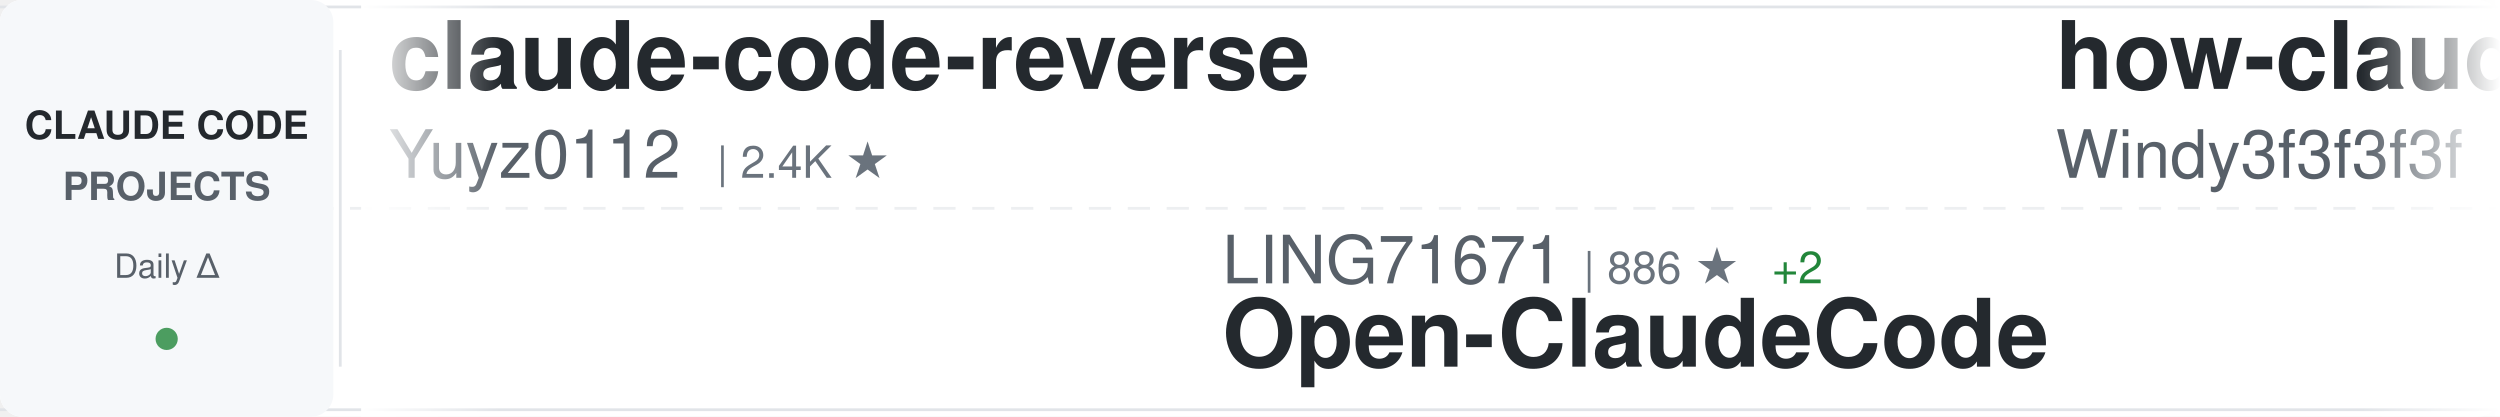
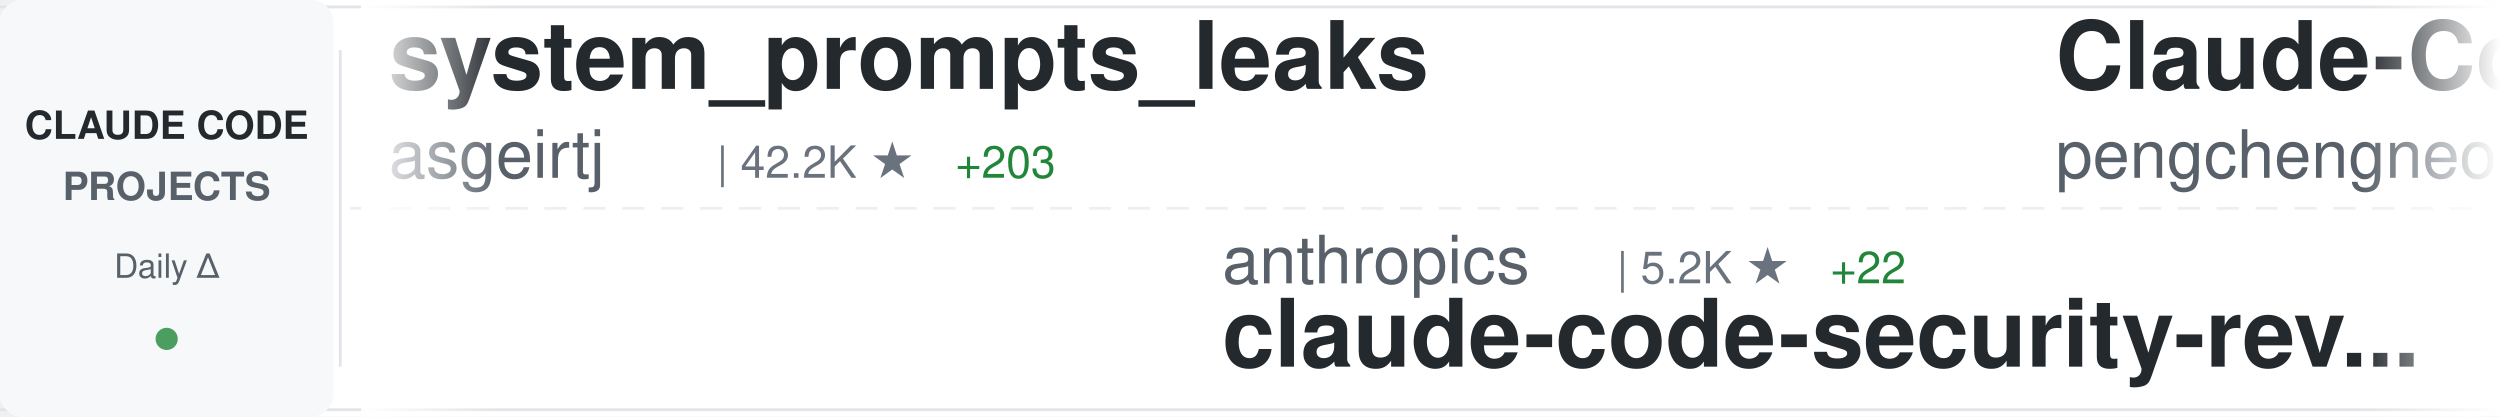
<svg xmlns="http://www.w3.org/2000/svg" width="900" height="150">
  <defs>
    <linearGradient id="awesomeLeftFade" x1="0%" y1="0%" x2="100%" y2="0%">
      <stop offset="0%" style="stop-color:#ffffff;stop-opacity:1" />
      <stop offset="100%" style="stop-color:#ffffff;stop-opacity:0" />
    </linearGradient>
    <linearGradient id="awesomeRightFade" x1="0%" y1="0%" x2="100%" y2="0%">
      <stop offset="0%" style="stop-color:#ffffff;stop-opacity:0" />
      <stop offset="100%" style="stop-color:#ffffff;stop-opacity:1" />
    </linearGradient>
  </defs>
  <rect width="900" height="150" fill="#ffffff" rx="8" />
  <rect x="0" y="2" width="900" height="1" fill="#e1e4e8" />
  <rect x="0" y="147" width="900" height="1" fill="#e1e4e8" />
  <line x1="0" y1="75" x2="900" y2="75" stroke="#e1e4e8" stroke-width="1" stroke-dasharray="8 6" opacity="0.6" />
  <rect x="0" y="0" width="120" height="150" fill="#f6f8fa" rx="8" />
  <text x="60" y="50" font-family="-apple-system, BlinkMacSystemFont, 'Segoe UI', Helvetica, Arial, sans-serif" font-size="14" font-weight="600" fill="#24292e" text-anchor="middle">CLAUDE CODE</text>
  <text x="60" y="72" font-family="-apple-system, BlinkMacSystemFont, 'Segoe UI', Helvetica, Arial, sans-serif" font-size="14" font-weight="600" fill="#586069" text-anchor="middle">PROJECTS</text>
  <text x="60" y="100" font-family="-apple-system, BlinkMacSystemFont, 'Segoe UI', Helvetica, Arial, sans-serif" font-size="12" font-weight="500" fill="#586069" text-anchor="middle">Daily Δ</text>
  <circle cx="60" cy="122" r="4" fill="#22863a" opacity="0.8" />
  <rect x="122" y="18" width="1" height="114" fill="#e1e4e8" />
  <clipPath id="awesomeTickerClip">
    <rect x="130" y="0" width="770" height="150" />
  </clipPath>
  <g clip-path="url(#awesomeTickerClip)">
    <g id="awesomeTickerItems">
      <animateTransform attributeName="transform" attributeType="XML" type="translate" from="0 0" to="-3000 0" dur="54s" repeatCount="indefinite" />
      <g transform="translate(0, 0)">
-         <text x="140" y="32" font-family="-apple-system, BlinkMacSystemFont, 'Segoe UI', Helvetica, Arial, sans-serif" font-size="34" font-weight="600" fill="#24292e">claude-code-reverse</text>
-         <text x="140" y="64" font-family="-apple-system, BlinkMacSystemFont, 'Segoe UI', Helvetica, Arial, sans-serif" font-size="24" font-weight="400" fill="#586069">Yuyz0112</text>
-         <text x="258" y="64" font-family="-apple-system, BlinkMacSystemFont, 'Segoe UI', Helvetica, Arial, sans-serif" font-size="16" font-weight="500" fill="#6a737d">| 2.4K ★</text>
+         <text x="140" y="32" font-family="-apple-system, BlinkMacSystemFont, 'Segoe UI', Helvetica, Arial, sans-serif" font-size="34" font-weight="600" fill="#24292e">system_prompts_leaks</text>
+         <text x="140" y="64" font-family="-apple-system, BlinkMacSystemFont, 'Segoe UI', Helvetica, Arial, sans-serif" font-size="24" font-weight="400" fill="#586069">asgeirtj</text>
+         <text x="258" y="64" font-family="-apple-system, BlinkMacSystemFont, 'Segoe UI', Helvetica, Arial, sans-serif" font-size="16" font-weight="500" fill="#6a737d">| 42.2K ★</text>
+         <text x="344" y="64" font-family="-apple-system, BlinkMacSystemFont, 'Segoe UI', Helvetica, Arial, sans-serif" font-size="16" font-weight="500" fill="#22863a"> +203</text>
      </g>
      <g transform="translate(300, 0)">
-         <text x="140" y="102" font-family="-apple-system, BlinkMacSystemFont, 'Segoe UI', Helvetica, Arial, sans-serif" font-size="24" font-weight="400" fill="#586069">LING71671</text>
-         <text x="270" y="102" font-family="-apple-system, BlinkMacSystemFont, 'Segoe UI', Helvetica, Arial, sans-serif" font-size="16" font-weight="500" fill="#6a737d">| 886 ★</text>
-         <text x="338" y="102" font-family="-apple-system, BlinkMacSystemFont, 'Segoe UI', Helvetica, Arial, sans-serif" font-size="16" font-weight="500" fill="#22863a"> +2</text>
-         <text x="140" y="132" font-family="-apple-system, BlinkMacSystemFont, 'Segoe UI', Helvetica, Arial, sans-serif" font-size="34" font-weight="600" fill="#24292e">Open-ClaudeCode</text>
+         <text x="140" y="102" font-family="-apple-system, BlinkMacSystemFont, 'Segoe UI', Helvetica, Arial, sans-serif" font-size="24" font-weight="400" fill="#586069">anthropics</text>
+         <text x="282" y="102" font-family="-apple-system, BlinkMacSystemFont, 'Segoe UI', Helvetica, Arial, sans-serif" font-size="16" font-weight="500" fill="#6a737d">| 5.2K ★</text>
+         <text x="359" y="102" font-family="-apple-system, BlinkMacSystemFont, 'Segoe UI', Helvetica, Arial, sans-serif" font-size="16" font-weight="500" fill="#22863a"> +22</text>
+         <text x="140" y="132" font-family="-apple-system, BlinkMacSystemFont, 'Segoe UI', Helvetica, Arial, sans-serif" font-size="34" font-weight="600" fill="#24292e">claude-code-security-rev...</text>
      </g>
      <g transform="translate(600, 0)">
-         <text x="140" y="32" font-family="-apple-system, BlinkMacSystemFont, 'Segoe UI', Helvetica, Arial, sans-serif" font-size="34" font-weight="600" fill="#24292e">how-claude-code-works</text>
-         <text x="140" y="64" font-family="-apple-system, BlinkMacSystemFont, 'Segoe UI', Helvetica, Arial, sans-serif" font-size="24" font-weight="400" fill="#586069">Windy3f3f3f3f</text>
-         <text x="318" y="64" font-family="-apple-system, BlinkMacSystemFont, 'Segoe UI', Helvetica, Arial, sans-serif" font-size="16" font-weight="500" fill="#6a737d">| 2.6K ★</text>
-         <text x="395" y="64" font-family="-apple-system, BlinkMacSystemFont, 'Segoe UI', Helvetica, Arial, sans-serif" font-size="16" font-weight="500" fill="#22863a"> +3</text>
+         <text x="140" y="32" font-family="-apple-system, BlinkMacSystemFont, 'Segoe UI', Helvetica, Arial, sans-serif" font-size="34" font-weight="600" fill="#24292e">Claude-Code</text>
+         <text x="140" y="64" font-family="-apple-system, BlinkMacSystemFont, 'Segoe UI', Helvetica, Arial, sans-serif" font-size="24" font-weight="400" fill="#586069">pengchengneo</text>
+         <text x="306" y="64" font-family="-apple-system, BlinkMacSystemFont, 'Segoe UI', Helvetica, Arial, sans-serif" font-size="16" font-weight="500" fill="#6a737d">| 1.5K ★</text>
+         <text x="383" y="64" font-family="-apple-system, BlinkMacSystemFont, 'Segoe UI', Helvetica, Arial, sans-serif" font-size="16" font-weight="500" fill="#22863a"> +6</text>
      </g>
      <g transform="translate(900, 0)">
-         <text x="140" y="102" font-family="-apple-system, BlinkMacSystemFont, 'Segoe UI', Helvetica, Arial, sans-serif" font-size="24" font-weight="400" fill="#586069">disler</text>
-         <text x="234" y="102" font-family="-apple-system, BlinkMacSystemFont, 'Segoe UI', Helvetica, Arial, sans-serif" font-size="16" font-weight="500" fill="#6a737d">| 1.4K ★</text>
-         <text x="311" y="102" font-family="-apple-system, BlinkMacSystemFont, 'Segoe UI', Helvetica, Arial, sans-serif" font-size="16" font-weight="500" fill="#22863a"> +2</text>
-         <text x="140" y="132" font-family="-apple-system, BlinkMacSystemFont, 'Segoe UI', Helvetica, Arial, sans-serif" font-size="34" font-weight="600" fill="#24292e">pi-vs-claude-code</text>
+         <text x="140" y="102" font-family="-apple-system, BlinkMacSystemFont, 'Segoe UI', Helvetica, Arial, sans-serif" font-size="24" font-weight="400" fill="#586069">musistudio</text>
+         <text x="282" y="102" font-family="-apple-system, BlinkMacSystemFont, 'Segoe UI', Helvetica, Arial, sans-serif" font-size="16" font-weight="500" fill="#6a737d">| 35.0K ★</text>
+         <text x="368" y="102" font-family="-apple-system, BlinkMacSystemFont, 'Segoe UI', Helvetica, Arial, sans-serif" font-size="16" font-weight="500" fill="#22863a"> +29</text>
+         <text x="140" y="132" font-family="-apple-system, BlinkMacSystemFont, 'Segoe UI', Helvetica, Arial, sans-serif" font-size="34" font-weight="600" fill="#24292e">claude-code-router</text>
      </g>
      <g transform="translate(1200, 0)">
-         <text x="140" y="32" font-family="-apple-system, BlinkMacSystemFont, 'Segoe UI', Helvetica, Arial, sans-serif" font-size="34" font-weight="600" fill="#24292e">claude-code-tips</text>
-         <text x="140" y="64" font-family="-apple-system, BlinkMacSystemFont, 'Segoe UI', Helvetica, Arial, sans-serif" font-size="24" font-weight="400" fill="#586069">ykdojo</text>
-         <text x="234" y="64" font-family="-apple-system, BlinkMacSystemFont, 'Segoe UI', Helvetica, Arial, sans-serif" font-size="16" font-weight="500" fill="#6a737d">| 8.7K ★</text>
-         <text x="311" y="64" font-family="-apple-system, BlinkMacSystemFont, 'Segoe UI', Helvetica, Arial, sans-serif" font-size="16" font-weight="500" fill="#22863a"> +11</text>
+         <text x="140" y="32" font-family="-apple-system, BlinkMacSystemFont, 'Segoe UI', Helvetica, Arial, sans-serif" font-size="34" font-weight="600" fill="#24292e">oh-my-claudecode</text>
+         <text x="140" y="64" font-family="-apple-system, BlinkMacSystemFont, 'Segoe UI', Helvetica, Arial, sans-serif" font-size="24" font-weight="400" fill="#586069">Yeachan-Heo</text>
+         <text x="294" y="64" font-family="-apple-system, BlinkMacSystemFont, 'Segoe UI', Helvetica, Arial, sans-serif" font-size="16" font-weight="500" fill="#6a737d">| 36.4K ★</text>
+         <text x="380" y="64" font-family="-apple-system, BlinkMacSystemFont, 'Segoe UI', Helvetica, Arial, sans-serif" font-size="16" font-weight="500" fill="#22863a"> +51</text>
      </g>
      <g transform="translate(1500, 0)">
-         <text x="140" y="102" font-family="-apple-system, BlinkMacSystemFont, 'Segoe UI', Helvetica, Arial, sans-serif" font-size="24" font-weight="400" fill="#586069">router-for-me</text>
-         <text x="318" y="102" font-family="-apple-system, BlinkMacSystemFont, 'Segoe UI', Helvetica, Arial, sans-serif" font-size="16" font-weight="500" fill="#6a737d">| 37.5K ★</text>
-         <text x="404" y="102" font-family="-apple-system, BlinkMacSystemFont, 'Segoe UI', Helvetica, Arial, sans-serif" font-size="16" font-weight="500" fill="#22863a"> +85</text>
-         <text x="140" y="132" font-family="-apple-system, BlinkMacSystemFont, 'Segoe UI', Helvetica, Arial, sans-serif" font-size="34" font-weight="600" fill="#24292e">CLIProxyAPI</text>
+         <text x="140" y="102" font-family="-apple-system, BlinkMacSystemFont, 'Segoe UI', Helvetica, Arial, sans-serif" font-size="24" font-weight="400" fill="#586069">luongnv89</text>
+         <text x="270" y="102" font-family="-apple-system, BlinkMacSystemFont, 'Segoe UI', Helvetica, Arial, sans-serif" font-size="16" font-weight="500" fill="#6a737d">| 37.2K ★</text>
+         <text x="356" y="102" font-family="-apple-system, BlinkMacSystemFont, 'Segoe UI', Helvetica, Arial, sans-serif" font-size="16" font-weight="500" fill="#22863a"> +80</text>
+         <text x="140" y="132" font-family="-apple-system, BlinkMacSystemFont, 'Segoe UI', Helvetica, Arial, sans-serif" font-size="34" font-weight="600" fill="#24292e">claude-howto</text>
      </g>
      <g transform="translate(1800, 0)">
-         <text x="140" y="32" font-family="-apple-system, BlinkMacSystemFont, 'Segoe UI', Helvetica, Arial, sans-serif" font-size="34" font-weight="600" fill="#24292e">claude-code-infrastructu...</text>
-         <text x="140" y="64" font-family="-apple-system, BlinkMacSystemFont, 'Segoe UI', Helvetica, Arial, sans-serif" font-size="24" font-weight="400" fill="#586069">diet103</text>
-         <text x="246" y="64" font-family="-apple-system, BlinkMacSystemFont, 'Segoe UI', Helvetica, Arial, sans-serif" font-size="16" font-weight="500" fill="#6a737d">| 9.7K ★</text>
-         <text x="323" y="64" font-family="-apple-system, BlinkMacSystemFont, 'Segoe UI', Helvetica, Arial, sans-serif" font-size="16" font-weight="500" fill="#22863a"> +3</text>
+         <text x="140" y="32" font-family="-apple-system, BlinkMacSystemFont, 'Segoe UI', Helvetica, Arial, sans-serif" font-size="34" font-weight="600" fill="#24292e">claude-code-my-workflow</text>
+         <text x="140" y="64" font-family="-apple-system, BlinkMacSystemFont, 'Segoe UI', Helvetica, Arial, sans-serif" font-size="24" font-weight="400" fill="#586069">pedrohcgs</text>
+         <text x="270" y="64" font-family="-apple-system, BlinkMacSystemFont, 'Segoe UI', Helvetica, Arial, sans-serif" font-size="16" font-weight="500" fill="#6a737d">| 1.3K ★</text>
+         <text x="347" y="64" font-family="-apple-system, BlinkMacSystemFont, 'Segoe UI', Helvetica, Arial, sans-serif" font-size="16" font-weight="500" fill="#22863a"> +3</text>
      </g>
      <g transform="translate(2100, 0)">
-         <text x="140" y="102" font-family="-apple-system, BlinkMacSystemFont, 'Segoe UI', Helvetica, Arial, sans-serif" font-size="24" font-weight="400" fill="#586069">anthropics</text>
-         <text x="282" y="102" font-family="-apple-system, BlinkMacSystemFont, 'Segoe UI', Helvetica, Arial, sans-serif" font-size="16" font-weight="500" fill="#6a737d">| 8.0K ★</text>
-         <text x="359" y="102" font-family="-apple-system, BlinkMacSystemFont, 'Segoe UI', Helvetica, Arial, sans-serif" font-size="16" font-weight="500" fill="#22863a"> +9</text>
-         <text x="140" y="132" font-family="-apple-system, BlinkMacSystemFont, 'Segoe UI', Helvetica, Arial, sans-serif" font-size="34" font-weight="600" fill="#24292e">claude-code-action</text>
+         <text x="140" y="102" font-family="-apple-system, BlinkMacSystemFont, 'Segoe UI', Helvetica, Arial, sans-serif" font-size="24" font-weight="400" fill="#586069">zebbern</text>
+         <text x="246" y="102" font-family="-apple-system, BlinkMacSystemFont, 'Segoe UI', Helvetica, Arial, sans-serif" font-size="16" font-weight="500" fill="#6a737d">| 4.3K ★</text>
+         <text x="323" y="102" font-family="-apple-system, BlinkMacSystemFont, 'Segoe UI', Helvetica, Arial, sans-serif" font-size="16" font-weight="500" fill="#22863a"> +3</text>
+         <text x="140" y="132" font-family="-apple-system, BlinkMacSystemFont, 'Segoe UI', Helvetica, Arial, sans-serif" font-size="34" font-weight="600" fill="#24292e">claude-code-guide</text>
      </g>
      <g transform="translate(2400, 0)">
-         <text x="140" y="32" font-family="-apple-system, BlinkMacSystemFont, 'Segoe UI', Helvetica, Arial, sans-serif" font-size="34" font-weight="600" fill="#24292e">ECC</text>
-         <text x="140" y="64" font-family="-apple-system, BlinkMacSystemFont, 'Segoe UI', Helvetica, Arial, sans-serif" font-size="24" font-weight="400" fill="#586069">affaan-m</text>
-         <text x="258" y="64" font-family="-apple-system, BlinkMacSystemFont, 'Segoe UI', Helvetica, Arial, sans-serif" font-size="16" font-weight="500" fill="#6a737d">| 215.4K ★</text>
-         <text x="353" y="64" font-family="-apple-system, BlinkMacSystemFont, 'Segoe UI', Helvetica, Arial, sans-serif" font-size="16" font-weight="500" fill="#22863a"> +624</text>
+         <text x="140" y="32" font-family="-apple-system, BlinkMacSystemFont, 'Segoe UI', Helvetica, Arial, sans-serif" font-size="34" font-weight="600" fill="#24292e">claude-code-book</text>
+         <text x="140" y="64" font-family="-apple-system, BlinkMacSystemFont, 'Segoe UI', Helvetica, Arial, sans-serif" font-size="24" font-weight="400" fill="#586069">lintsinghua</text>
+         <text x="294" y="64" font-family="-apple-system, BlinkMacSystemFont, 'Segoe UI', Helvetica, Arial, sans-serif" font-size="16" font-weight="500" fill="#6a737d">| 3.7K ★</text>
+         <text x="371" y="64" font-family="-apple-system, BlinkMacSystemFont, 'Segoe UI', Helvetica, Arial, sans-serif" font-size="16" font-weight="500" fill="#22863a"> +10</text>
      </g>
      <g transform="translate(2700, 0)">
-         <text x="140" y="102" font-family="-apple-system, BlinkMacSystemFont, 'Segoe UI', Helvetica, Arial, sans-serif" font-size="24" font-weight="400" fill="#586069">shareAI-lab</text>
-         <text x="294" y="102" font-family="-apple-system, BlinkMacSystemFont, 'Segoe UI', Helvetica, Arial, sans-serif" font-size="16" font-weight="500" fill="#6a737d">| 66.5K ★</text>
-         <text x="380" y="102" font-family="-apple-system, BlinkMacSystemFont, 'Segoe UI', Helvetica, Arial, sans-serif" font-size="16" font-weight="500" fill="#22863a"> +110</text>
-         <text x="140" y="132" font-family="-apple-system, BlinkMacSystemFont, 'Segoe UI', Helvetica, Arial, sans-serif" font-size="34" font-weight="600" fill="#24292e">learn-claude-code</text>
+         <text x="140" y="102" font-family="-apple-system, BlinkMacSystemFont, 'Segoe UI', Helvetica, Arial, sans-serif" font-size="24" font-weight="400" fill="#586069">anthropics</text>
+         <text x="282" y="102" font-family="-apple-system, BlinkMacSystemFont, 'Segoe UI', Helvetica, Arial, sans-serif" font-size="16" font-weight="500" fill="#6a737d">| 150.7K ★</text>
+         <text x="377" y="102" font-family="-apple-system, BlinkMacSystemFont, 'Segoe UI', Helvetica, Arial, sans-serif" font-size="16" font-weight="500" fill="#22863a"> +399</text>
+         <text x="140" y="132" font-family="-apple-system, BlinkMacSystemFont, 'Segoe UI', Helvetica, Arial, sans-serif" font-size="34" font-weight="600" fill="#24292e">skills</text>
      </g>
      <g transform="translate(3000, 0)">
-         <text x="140" y="32" font-family="-apple-system, BlinkMacSystemFont, 'Segoe UI', Helvetica, Arial, sans-serif" font-size="34" font-weight="600" fill="#24292e">claude-code-reverse</text>
-         <text x="140" y="64" font-family="-apple-system, BlinkMacSystemFont, 'Segoe UI', Helvetica, Arial, sans-serif" font-size="24" font-weight="400" fill="#586069">Yuyz0112</text>
-         <text x="258" y="64" font-family="-apple-system, BlinkMacSystemFont, 'Segoe UI', Helvetica, Arial, sans-serif" font-size="16" font-weight="500" fill="#6a737d">| 2.4K ★</text>
+         <text x="140" y="32" font-family="-apple-system, BlinkMacSystemFont, 'Segoe UI', Helvetica, Arial, sans-serif" font-size="34" font-weight="600" fill="#24292e">system_prompts_leaks</text>
+         <text x="140" y="64" font-family="-apple-system, BlinkMacSystemFont, 'Segoe UI', Helvetica, Arial, sans-serif" font-size="24" font-weight="400" fill="#586069">asgeirtj</text>
+         <text x="258" y="64" font-family="-apple-system, BlinkMacSystemFont, 'Segoe UI', Helvetica, Arial, sans-serif" font-size="16" font-weight="500" fill="#6a737d">| 42.2K ★</text>
+         <text x="344" y="64" font-family="-apple-system, BlinkMacSystemFont, 'Segoe UI', Helvetica, Arial, sans-serif" font-size="16" font-weight="500" fill="#22863a"> +203</text>
      </g>
      <g transform="translate(3300, 0)">
-         <text x="140" y="102" font-family="-apple-system, BlinkMacSystemFont, 'Segoe UI', Helvetica, Arial, sans-serif" font-size="24" font-weight="400" fill="#586069">LING71671</text>
-         <text x="270" y="102" font-family="-apple-system, BlinkMacSystemFont, 'Segoe UI', Helvetica, Arial, sans-serif" font-size="16" font-weight="500" fill="#6a737d">| 886 ★</text>
-         <text x="338" y="102" font-family="-apple-system, BlinkMacSystemFont, 'Segoe UI', Helvetica, Arial, sans-serif" font-size="16" font-weight="500" fill="#22863a"> +2</text>
-         <text x="140" y="132" font-family="-apple-system, BlinkMacSystemFont, 'Segoe UI', Helvetica, Arial, sans-serif" font-size="34" font-weight="600" fill="#24292e">Open-ClaudeCode</text>
+         <text x="140" y="102" font-family="-apple-system, BlinkMacSystemFont, 'Segoe UI', Helvetica, Arial, sans-serif" font-size="24" font-weight="400" fill="#586069">anthropics</text>
+         <text x="282" y="102" font-family="-apple-system, BlinkMacSystemFont, 'Segoe UI', Helvetica, Arial, sans-serif" font-size="16" font-weight="500" fill="#6a737d">| 5.2K ★</text>
+         <text x="359" y="102" font-family="-apple-system, BlinkMacSystemFont, 'Segoe UI', Helvetica, Arial, sans-serif" font-size="16" font-weight="500" fill="#22863a"> +22</text>
+         <text x="140" y="132" font-family="-apple-system, BlinkMacSystemFont, 'Segoe UI', Helvetica, Arial, sans-serif" font-size="34" font-weight="600" fill="#24292e">claude-code-security-rev...</text>
      </g>
      <g transform="translate(3600, 0)">
-         <text x="140" y="32" font-family="-apple-system, BlinkMacSystemFont, 'Segoe UI', Helvetica, Arial, sans-serif" font-size="34" font-weight="600" fill="#24292e">how-claude-code-works</text>
-         <text x="140" y="64" font-family="-apple-system, BlinkMacSystemFont, 'Segoe UI', Helvetica, Arial, sans-serif" font-size="24" font-weight="400" fill="#586069">Windy3f3f3f3f</text>
-         <text x="318" y="64" font-family="-apple-system, BlinkMacSystemFont, 'Segoe UI', Helvetica, Arial, sans-serif" font-size="16" font-weight="500" fill="#6a737d">| 2.6K ★</text>
-         <text x="395" y="64" font-family="-apple-system, BlinkMacSystemFont, 'Segoe UI', Helvetica, Arial, sans-serif" font-size="16" font-weight="500" fill="#22863a"> +3</text>
+         <text x="140" y="32" font-family="-apple-system, BlinkMacSystemFont, 'Segoe UI', Helvetica, Arial, sans-serif" font-size="34" font-weight="600" fill="#24292e">Claude-Code</text>
+         <text x="140" y="64" font-family="-apple-system, BlinkMacSystemFont, 'Segoe UI', Helvetica, Arial, sans-serif" font-size="24" font-weight="400" fill="#586069">pengchengneo</text>
+         <text x="306" y="64" font-family="-apple-system, BlinkMacSystemFont, 'Segoe UI', Helvetica, Arial, sans-serif" font-size="16" font-weight="500" fill="#6a737d">| 1.5K ★</text>
+         <text x="383" y="64" font-family="-apple-system, BlinkMacSystemFont, 'Segoe UI', Helvetica, Arial, sans-serif" font-size="16" font-weight="500" fill="#22863a"> +6</text>
      </g>
      <g transform="translate(3900, 0)">
-         <text x="140" y="102" font-family="-apple-system, BlinkMacSystemFont, 'Segoe UI', Helvetica, Arial, sans-serif" font-size="24" font-weight="400" fill="#586069">disler</text>
-         <text x="234" y="102" font-family="-apple-system, BlinkMacSystemFont, 'Segoe UI', Helvetica, Arial, sans-serif" font-size="16" font-weight="500" fill="#6a737d">| 1.4K ★</text>
-         <text x="311" y="102" font-family="-apple-system, BlinkMacSystemFont, 'Segoe UI', Helvetica, Arial, sans-serif" font-size="16" font-weight="500" fill="#22863a"> +2</text>
-         <text x="140" y="132" font-family="-apple-system, BlinkMacSystemFont, 'Segoe UI', Helvetica, Arial, sans-serif" font-size="34" font-weight="600" fill="#24292e">pi-vs-claude-code</text>
+         <text x="140" y="102" font-family="-apple-system, BlinkMacSystemFont, 'Segoe UI', Helvetica, Arial, sans-serif" font-size="24" font-weight="400" fill="#586069">musistudio</text>
+         <text x="282" y="102" font-family="-apple-system, BlinkMacSystemFont, 'Segoe UI', Helvetica, Arial, sans-serif" font-size="16" font-weight="500" fill="#6a737d">| 35.0K ★</text>
+         <text x="368" y="102" font-family="-apple-system, BlinkMacSystemFont, 'Segoe UI', Helvetica, Arial, sans-serif" font-size="16" font-weight="500" fill="#22863a"> +29</text>
+         <text x="140" y="132" font-family="-apple-system, BlinkMacSystemFont, 'Segoe UI', Helvetica, Arial, sans-serif" font-size="34" font-weight="600" fill="#24292e">claude-code-router</text>
      </g>
    </g>
  </g>
  <rect x="130" y="0" width="50" height="150" fill="url(#awesomeLeftFade)" />
  <rect x="850" y="0" width="50" height="150" fill="url(#awesomeRightFade)" />
</svg>
